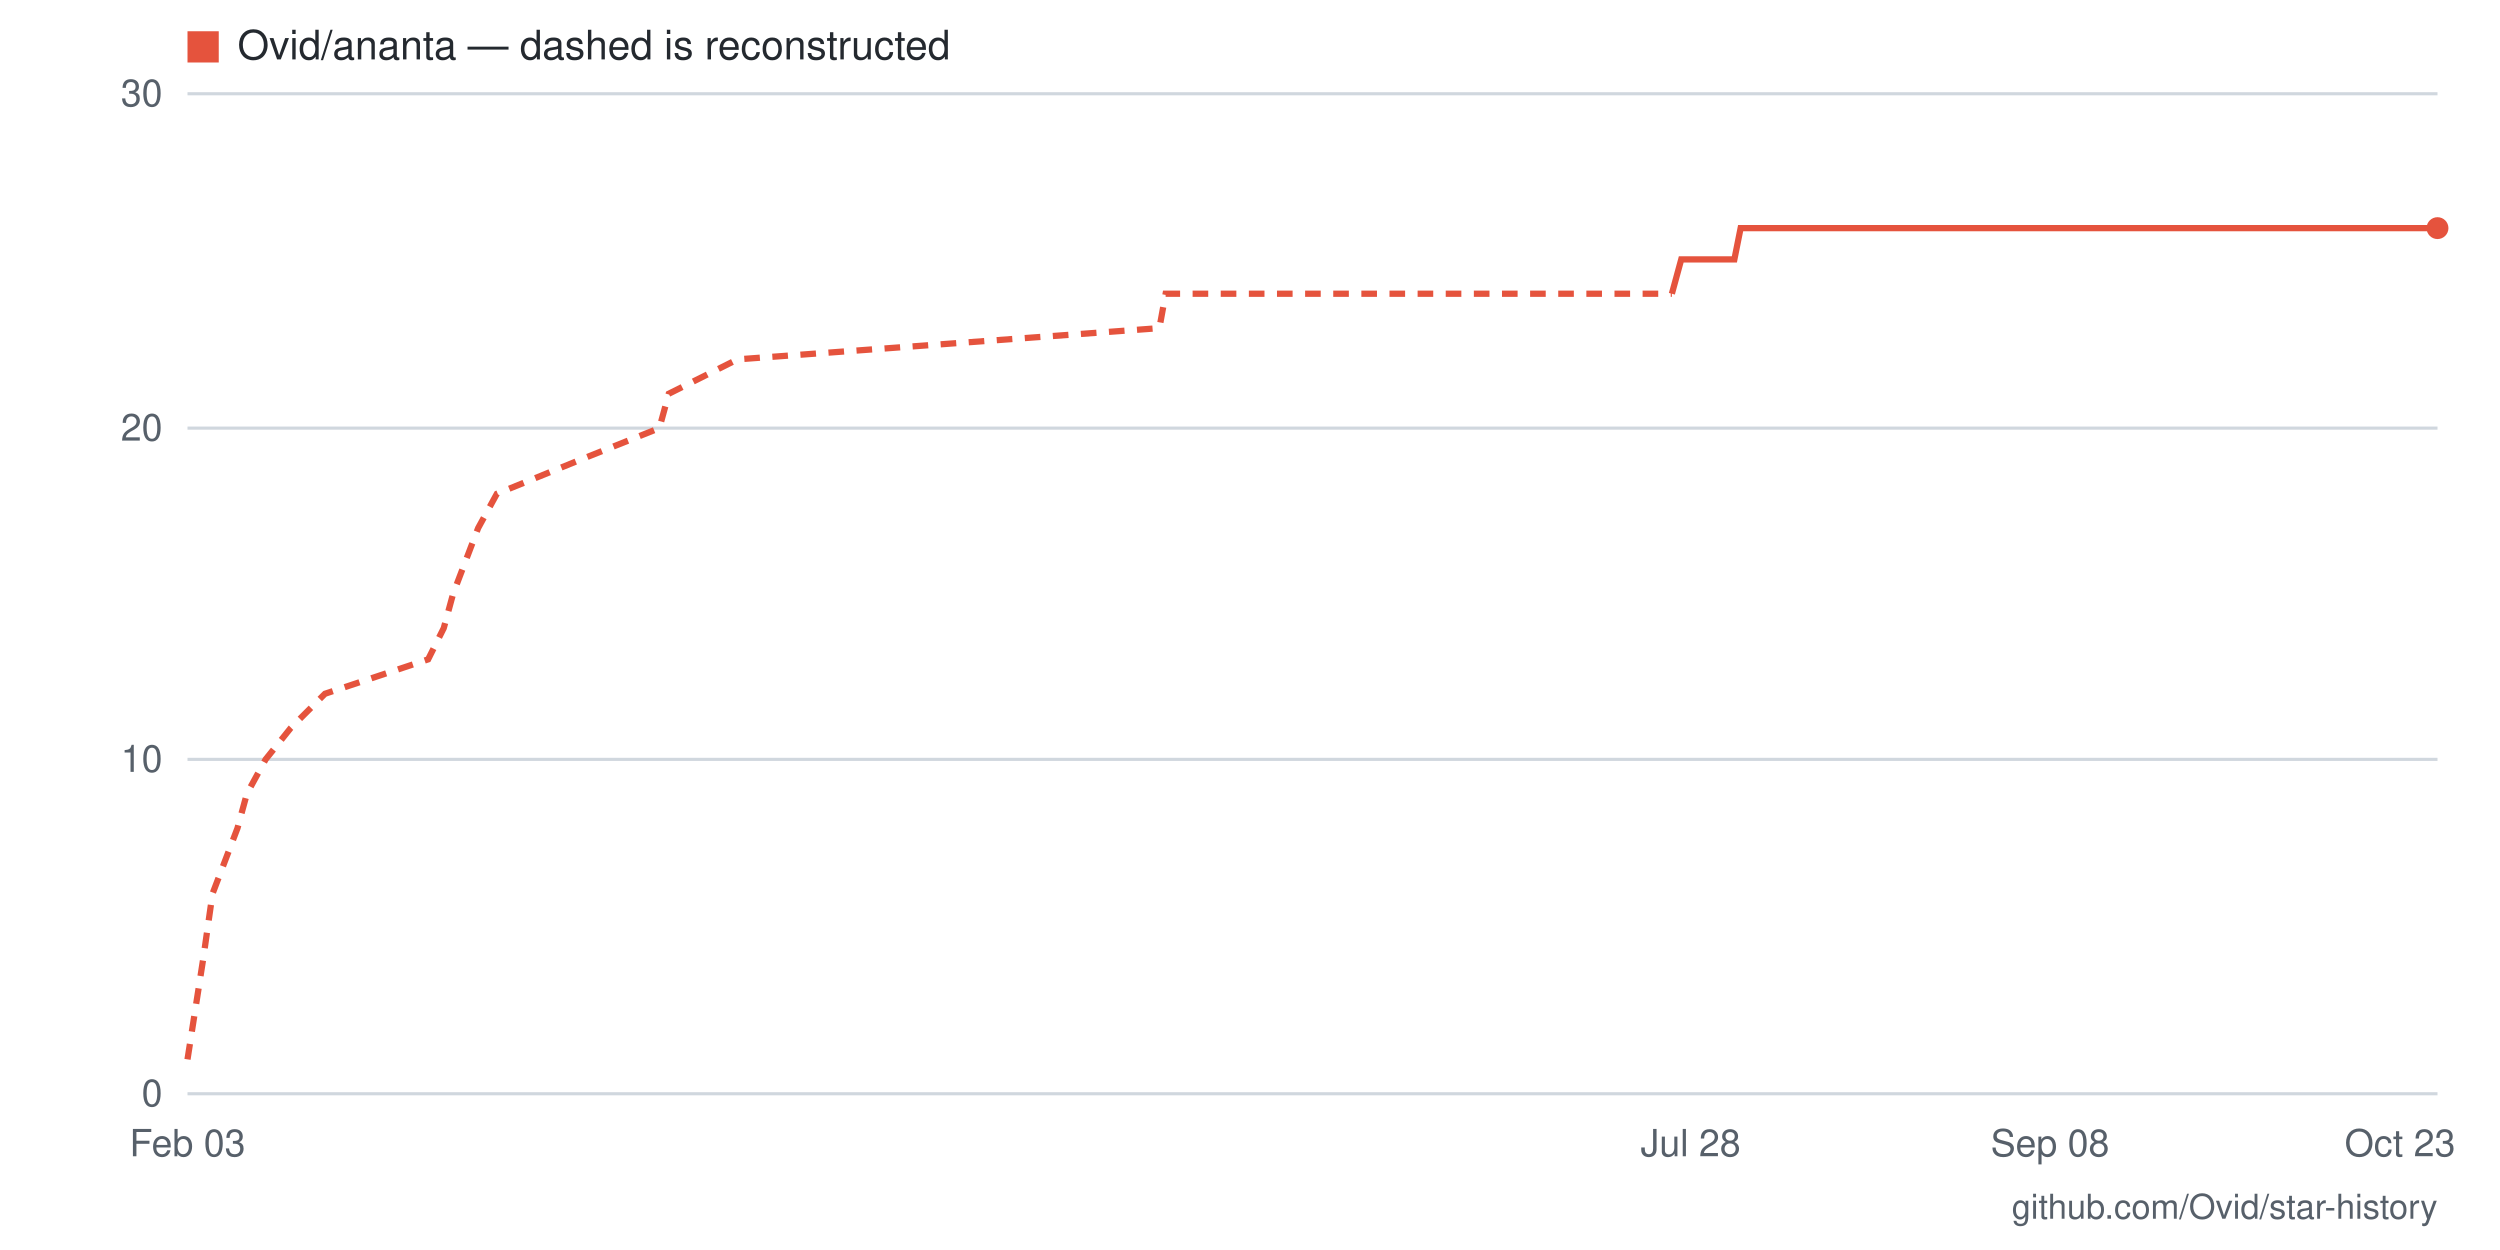
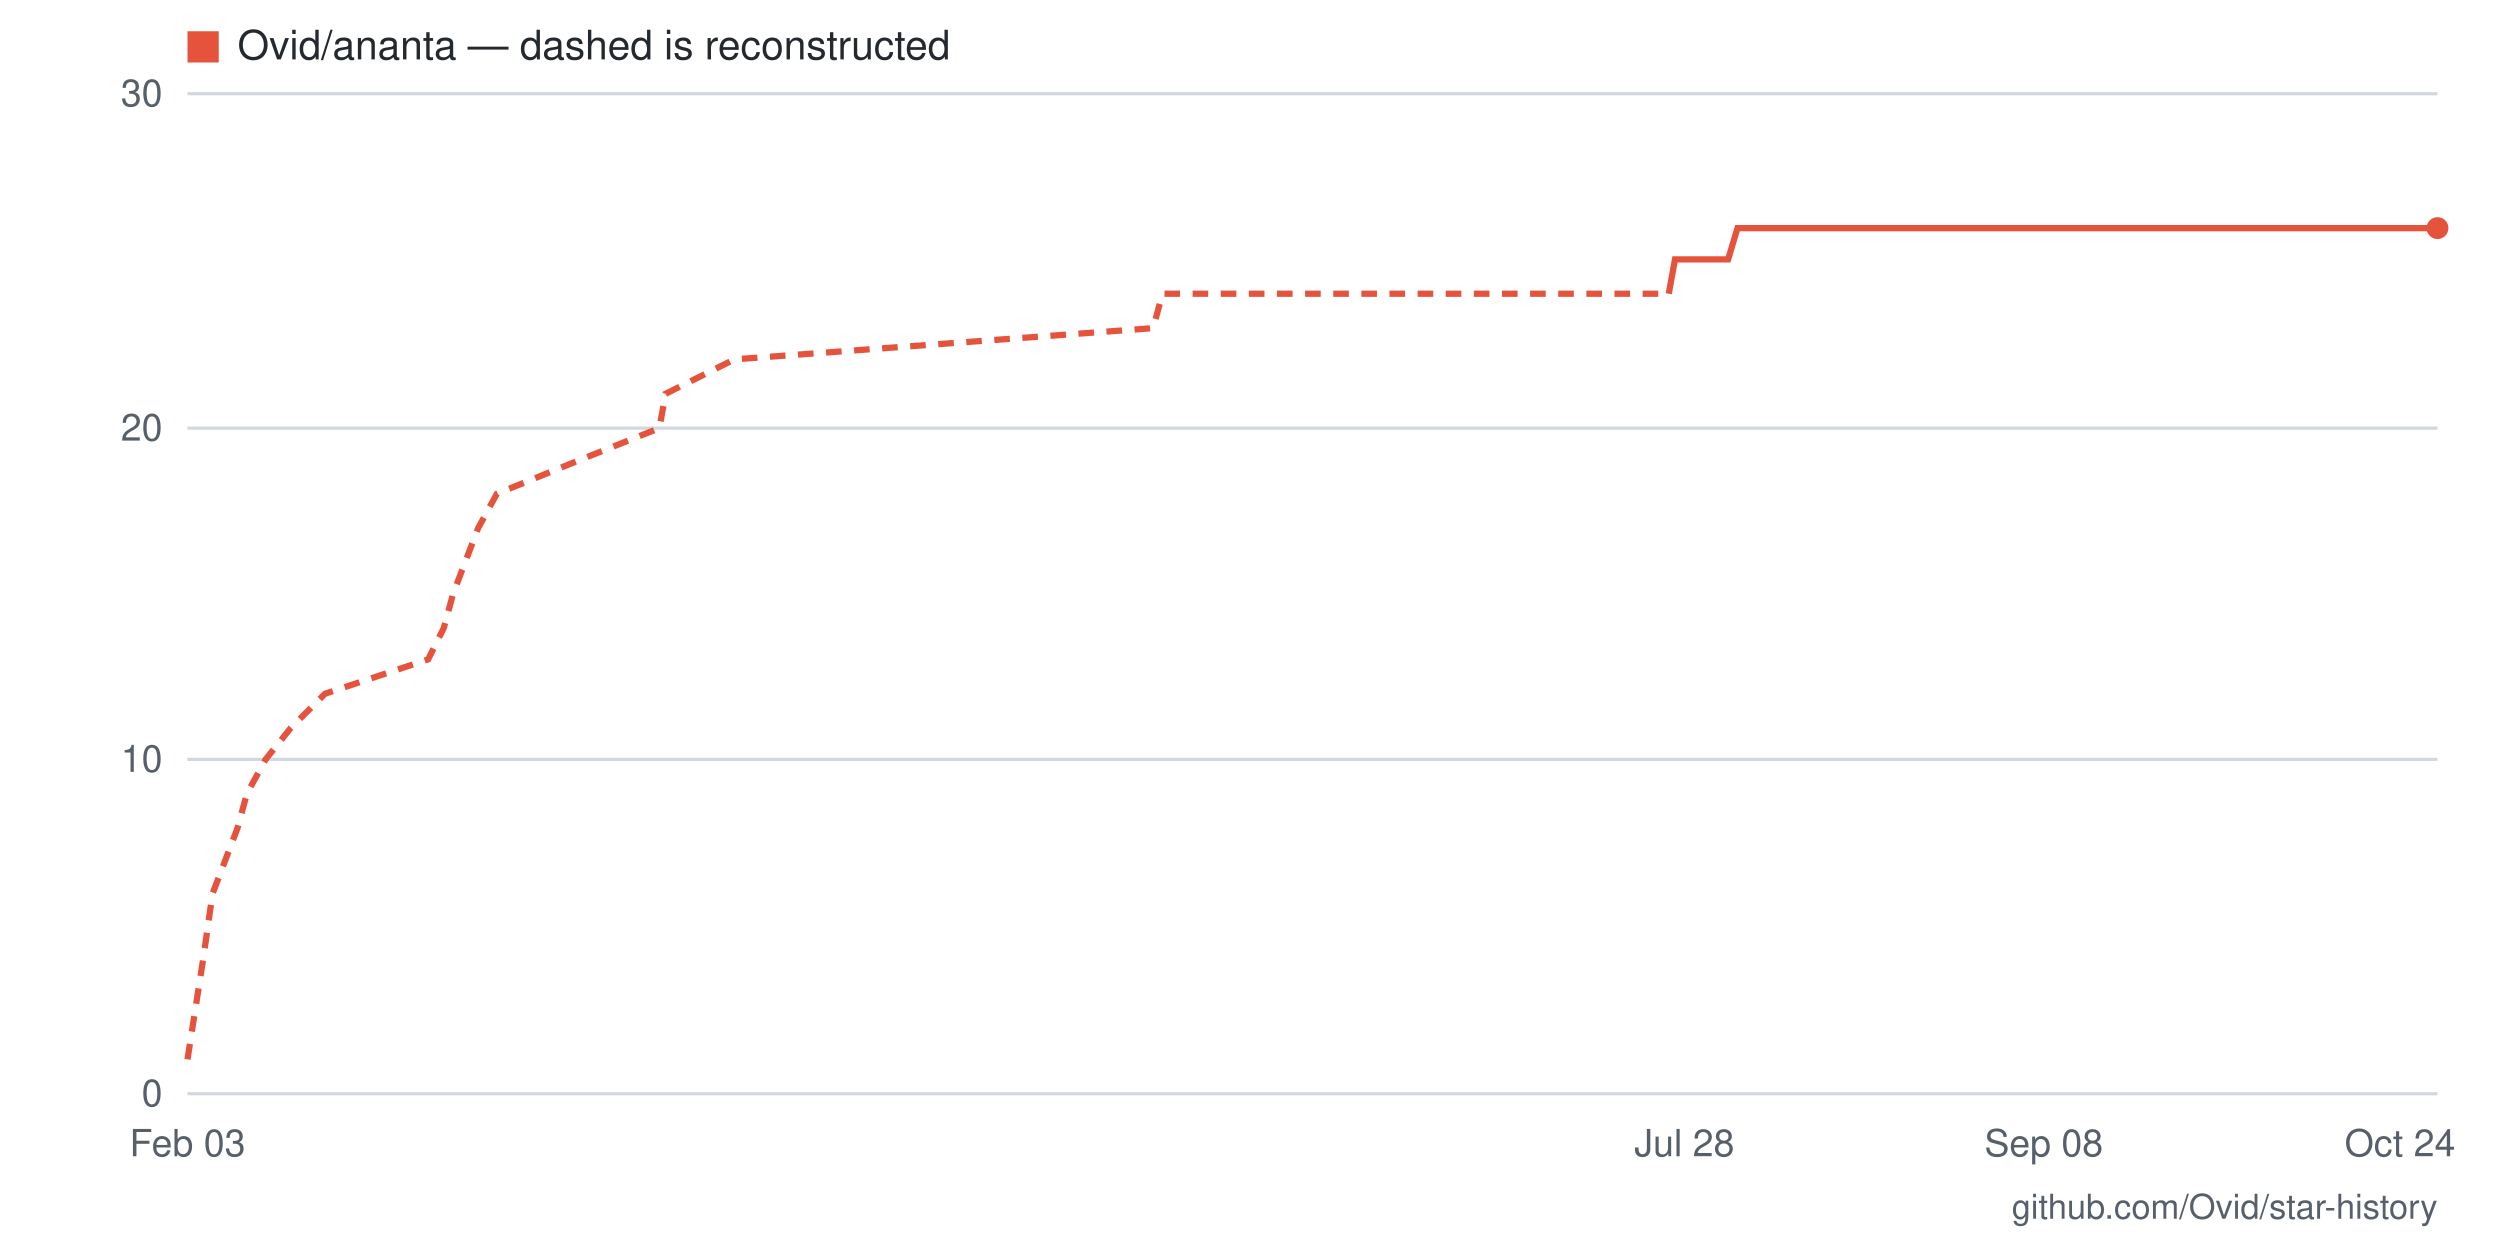
- <svg xmlns="http://www.w3.org/2000/svg" viewBox="0 0 800 400" width="800" height="400" role="img" aria-label="Star history for Ovid/ananta: 26 stars as of 2026-10-23">
+ <svg xmlns="http://www.w3.org/2000/svg" viewBox="0 0 800 400" width="800" height="400" role="img" aria-label="Star history for Ovid/ananta: 26 stars as of 2026-10-24">
  <rect width="800" height="400" fill="#ffffff" />
  <line x1="60" y1="350" x2="780" y2="350" stroke="#d0d7de" stroke-width="1" />
  <text x="52" y="354" text-anchor="end" font-family="-apple-system,BlinkMacSystemFont,'Segoe UI',Helvetica,Arial,sans-serif" font-size="12" fill="#57606a">0</text>
  <line x1="60" y1="243" x2="780" y2="243" stroke="#d0d7de" stroke-width="1" />
  <text x="52" y="247" text-anchor="end" font-family="-apple-system,BlinkMacSystemFont,'Segoe UI',Helvetica,Arial,sans-serif" font-size="12" fill="#57606a">10</text>
  <line x1="60" y1="137" x2="780" y2="137" stroke="#d0d7de" stroke-width="1" />
  <text x="52" y="141" text-anchor="end" font-family="-apple-system,BlinkMacSystemFont,'Segoe UI',Helvetica,Arial,sans-serif" font-size="12" fill="#57606a">20</text>
  <line x1="60" y1="30" x2="780" y2="30" stroke="#d0d7de" stroke-width="1" />
  <text x="52" y="34" text-anchor="end" font-family="-apple-system,BlinkMacSystemFont,'Segoe UI',Helvetica,Arial,sans-serif" font-size="12" fill="#57606a">30</text>
-   <text x="768" y="370" text-anchor="middle" font-family="-apple-system,BlinkMacSystemFont,'Segoe UI',Helvetica,Arial,sans-serif" font-size="12" fill="#57606a">Oct 23</text>
-   <text x="656" y="370" text-anchor="middle" font-family="-apple-system,BlinkMacSystemFont,'Segoe UI',Helvetica,Arial,sans-serif" font-size="12" fill="#57606a">Sep 08</text>
-   <text x="541" y="370" text-anchor="middle" font-family="-apple-system,BlinkMacSystemFont,'Segoe UI',Helvetica,Arial,sans-serif" font-size="12" fill="#57606a">Jul 28</text>
+   <text x="768" y="370" text-anchor="middle" font-family="-apple-system,BlinkMacSystemFont,'Segoe UI',Helvetica,Arial,sans-serif" font-size="12" fill="#57606a">Oct 24</text>
+   <text x="654" y="370" text-anchor="middle" font-family="-apple-system,BlinkMacSystemFont,'Segoe UI',Helvetica,Arial,sans-serif" font-size="12" fill="#57606a">Sep 08</text>
+   <text x="539" y="370" text-anchor="middle" font-family="-apple-system,BlinkMacSystemFont,'Segoe UI',Helvetica,Arial,sans-serif" font-size="12" fill="#57606a">Jul 28</text>
  <text x="60" y="370" text-anchor="middle" font-family="-apple-system,BlinkMacSystemFont,'Segoe UI',Helvetica,Arial,sans-serif" font-size="12" fill="#57606a">Feb 03</text>
-   <polyline fill="none" stroke="#e5533d" stroke-width="2" stroke-dasharray="5 4" points="60,339 65,307 68,286 76,265 79,254 85,243 93,233 104,222 137,211 142,201 145,190 153,169 159,158 186,147 211,137 214,126 236,115 371,105 373,94 535,94" />
-   <polyline fill="none" stroke="#e5533d" stroke-width="2" points="535,94 538,83 541,83 544,83 546,83 549,83 552,83 555,83 557,73 560,73 563,73 566,73 568,73 571,73 574,73 577,73 579,73 582,73 585,73 588,73 590,73 593,73 596,73 599,73 601,73 604,73 607,73 610,73 612,73 615,73 618,73 621,73 623,73 626,73 629,73 632,73 634,73 637,73 640,73 643,73 645,73 648,73 651,73 654,73 656,73 659,73 662,73 665,73 667,73 670,73 673,73 676,73 678,73 681,73 684,73 687,73 689,73 692,73 695,73 698,73 700,73 703,73 706,73 709,73 711,73 714,73 717,73 720,73 722,73 725,73 728,73 731,73 733,73 736,73 739,73 742,73 744,73 747,73 750,73 753,73 755,73 758,73 761,73 764,73 766,73 769,73 772,73 775,73 777,73 780,73" />
+   <polyline fill="none" stroke="#e5533d" stroke-width="2" stroke-dasharray="5 4" points="60,339 65,307 68,286 76,265 79,254 85,243 93,233 104,222 137,211 142,201 145,190 153,169 159,158 186,147 211,137 213,126 235,115 369,105 372,94 534,94" />
+   <polyline fill="none" stroke="#e5533d" stroke-width="2" points="534,94 536,83 539,83 542,83 545,83 547,83 550,83 553,83 556,73 558,73 561,73 564,73 566,73 569,73 572,73 575,73 577,73 580,73 583,73 586,73 588,73 591,73 594,73 597,73 599,73 602,73 605,73 608,73 610,73 613,73 616,73 618,73 621,73 624,73 627,73 629,73 632,73 635,73 638,73 640,73 643,73 646,73 649,73 651,73 654,73 657,73 660,73 662,73 665,73 668,73 670,73 673,73 676,73 679,73 681,73 684,73 687,73 690,73 692,73 695,73 698,73 701,73 703,73 706,73 709,73 712,73 714,73 717,73 720,73 723,73 725,73 728,73 731,73 733,73 736,73 739,73 742,73 744,73 747,73 750,73 753,73 755,73 758,73 761,73 764,73 766,73 769,73 772,73 775,73 777,73 780,73" />
  <circle cx="780" cy="73" r="3.5" fill="#e5533d" />
  <rect x="60" y="10" width="10" height="10" fill="#e5533d" />
  <text x="76" y="19" font-family="-apple-system,BlinkMacSystemFont,'Segoe UI',Helvetica,Arial,sans-serif" font-size="13" fill="#24292f">Ovid/ananta — dashed is reconstructed</text>
  <text x="780" y="390" text-anchor="end" font-family="-apple-system,BlinkMacSystemFont,'Segoe UI',Helvetica,Arial,sans-serif" font-size="11" fill="#57606a">github.com/Ovid/star-history</text>
</svg>
